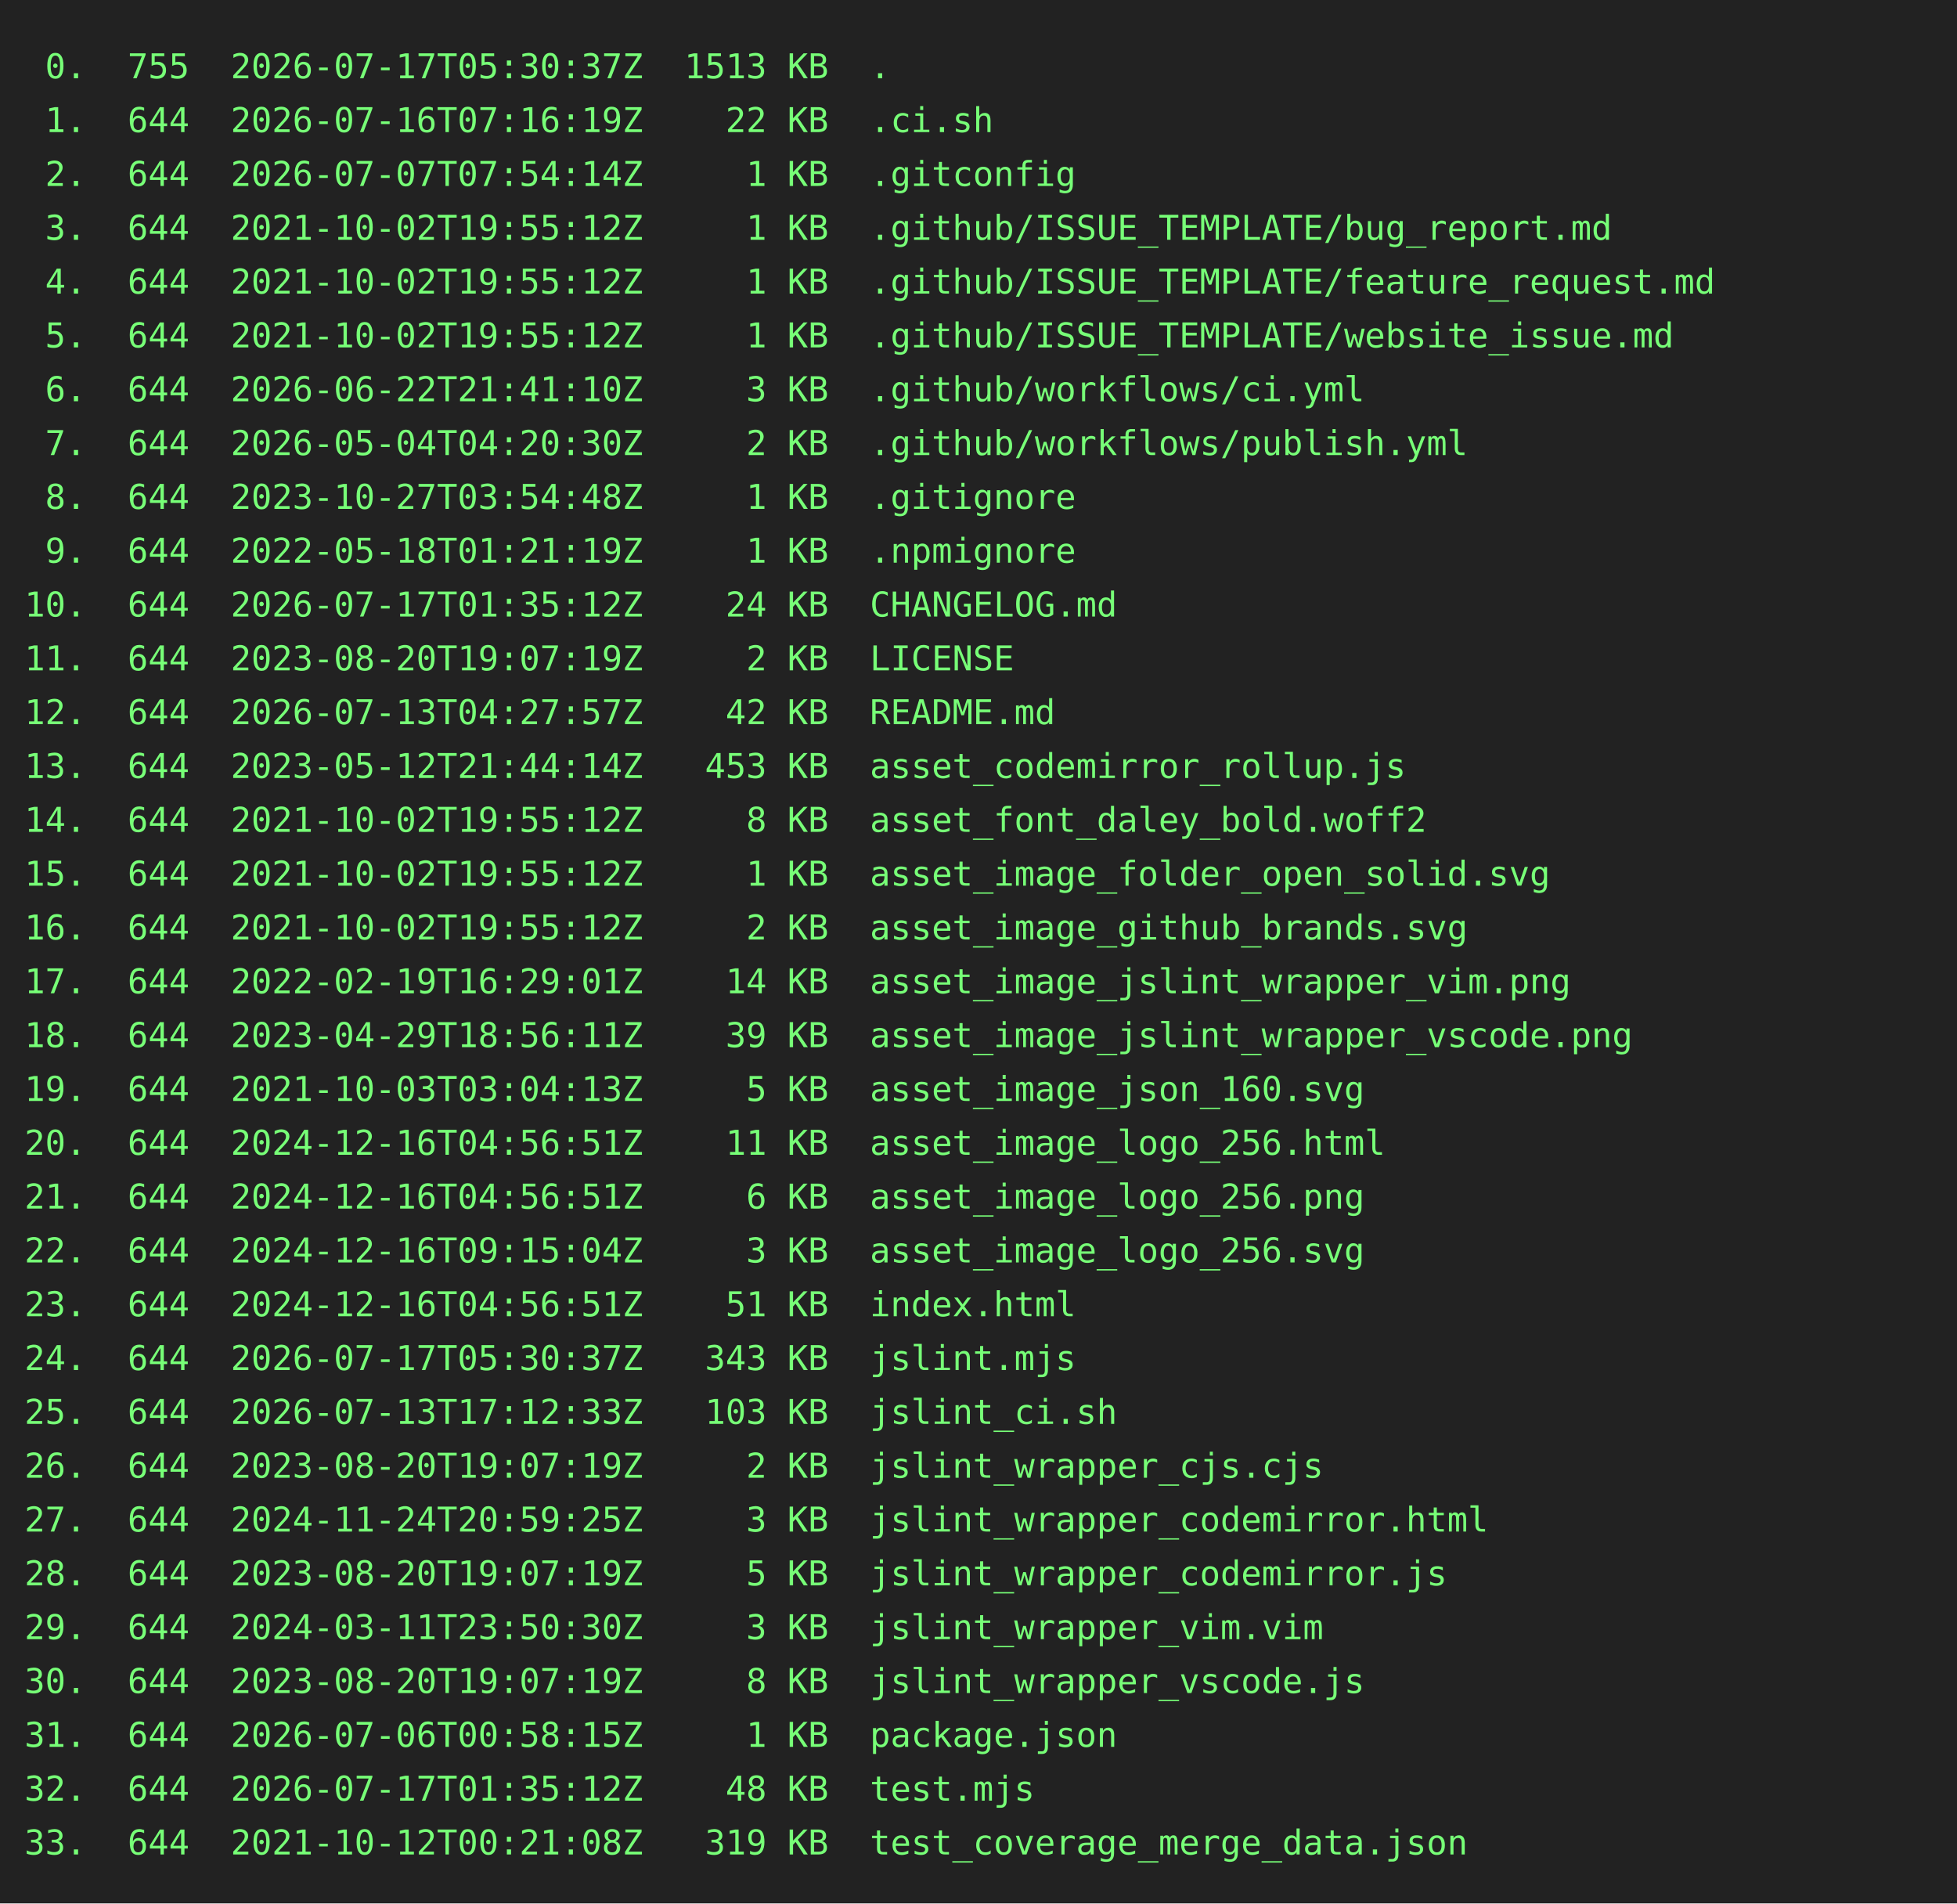
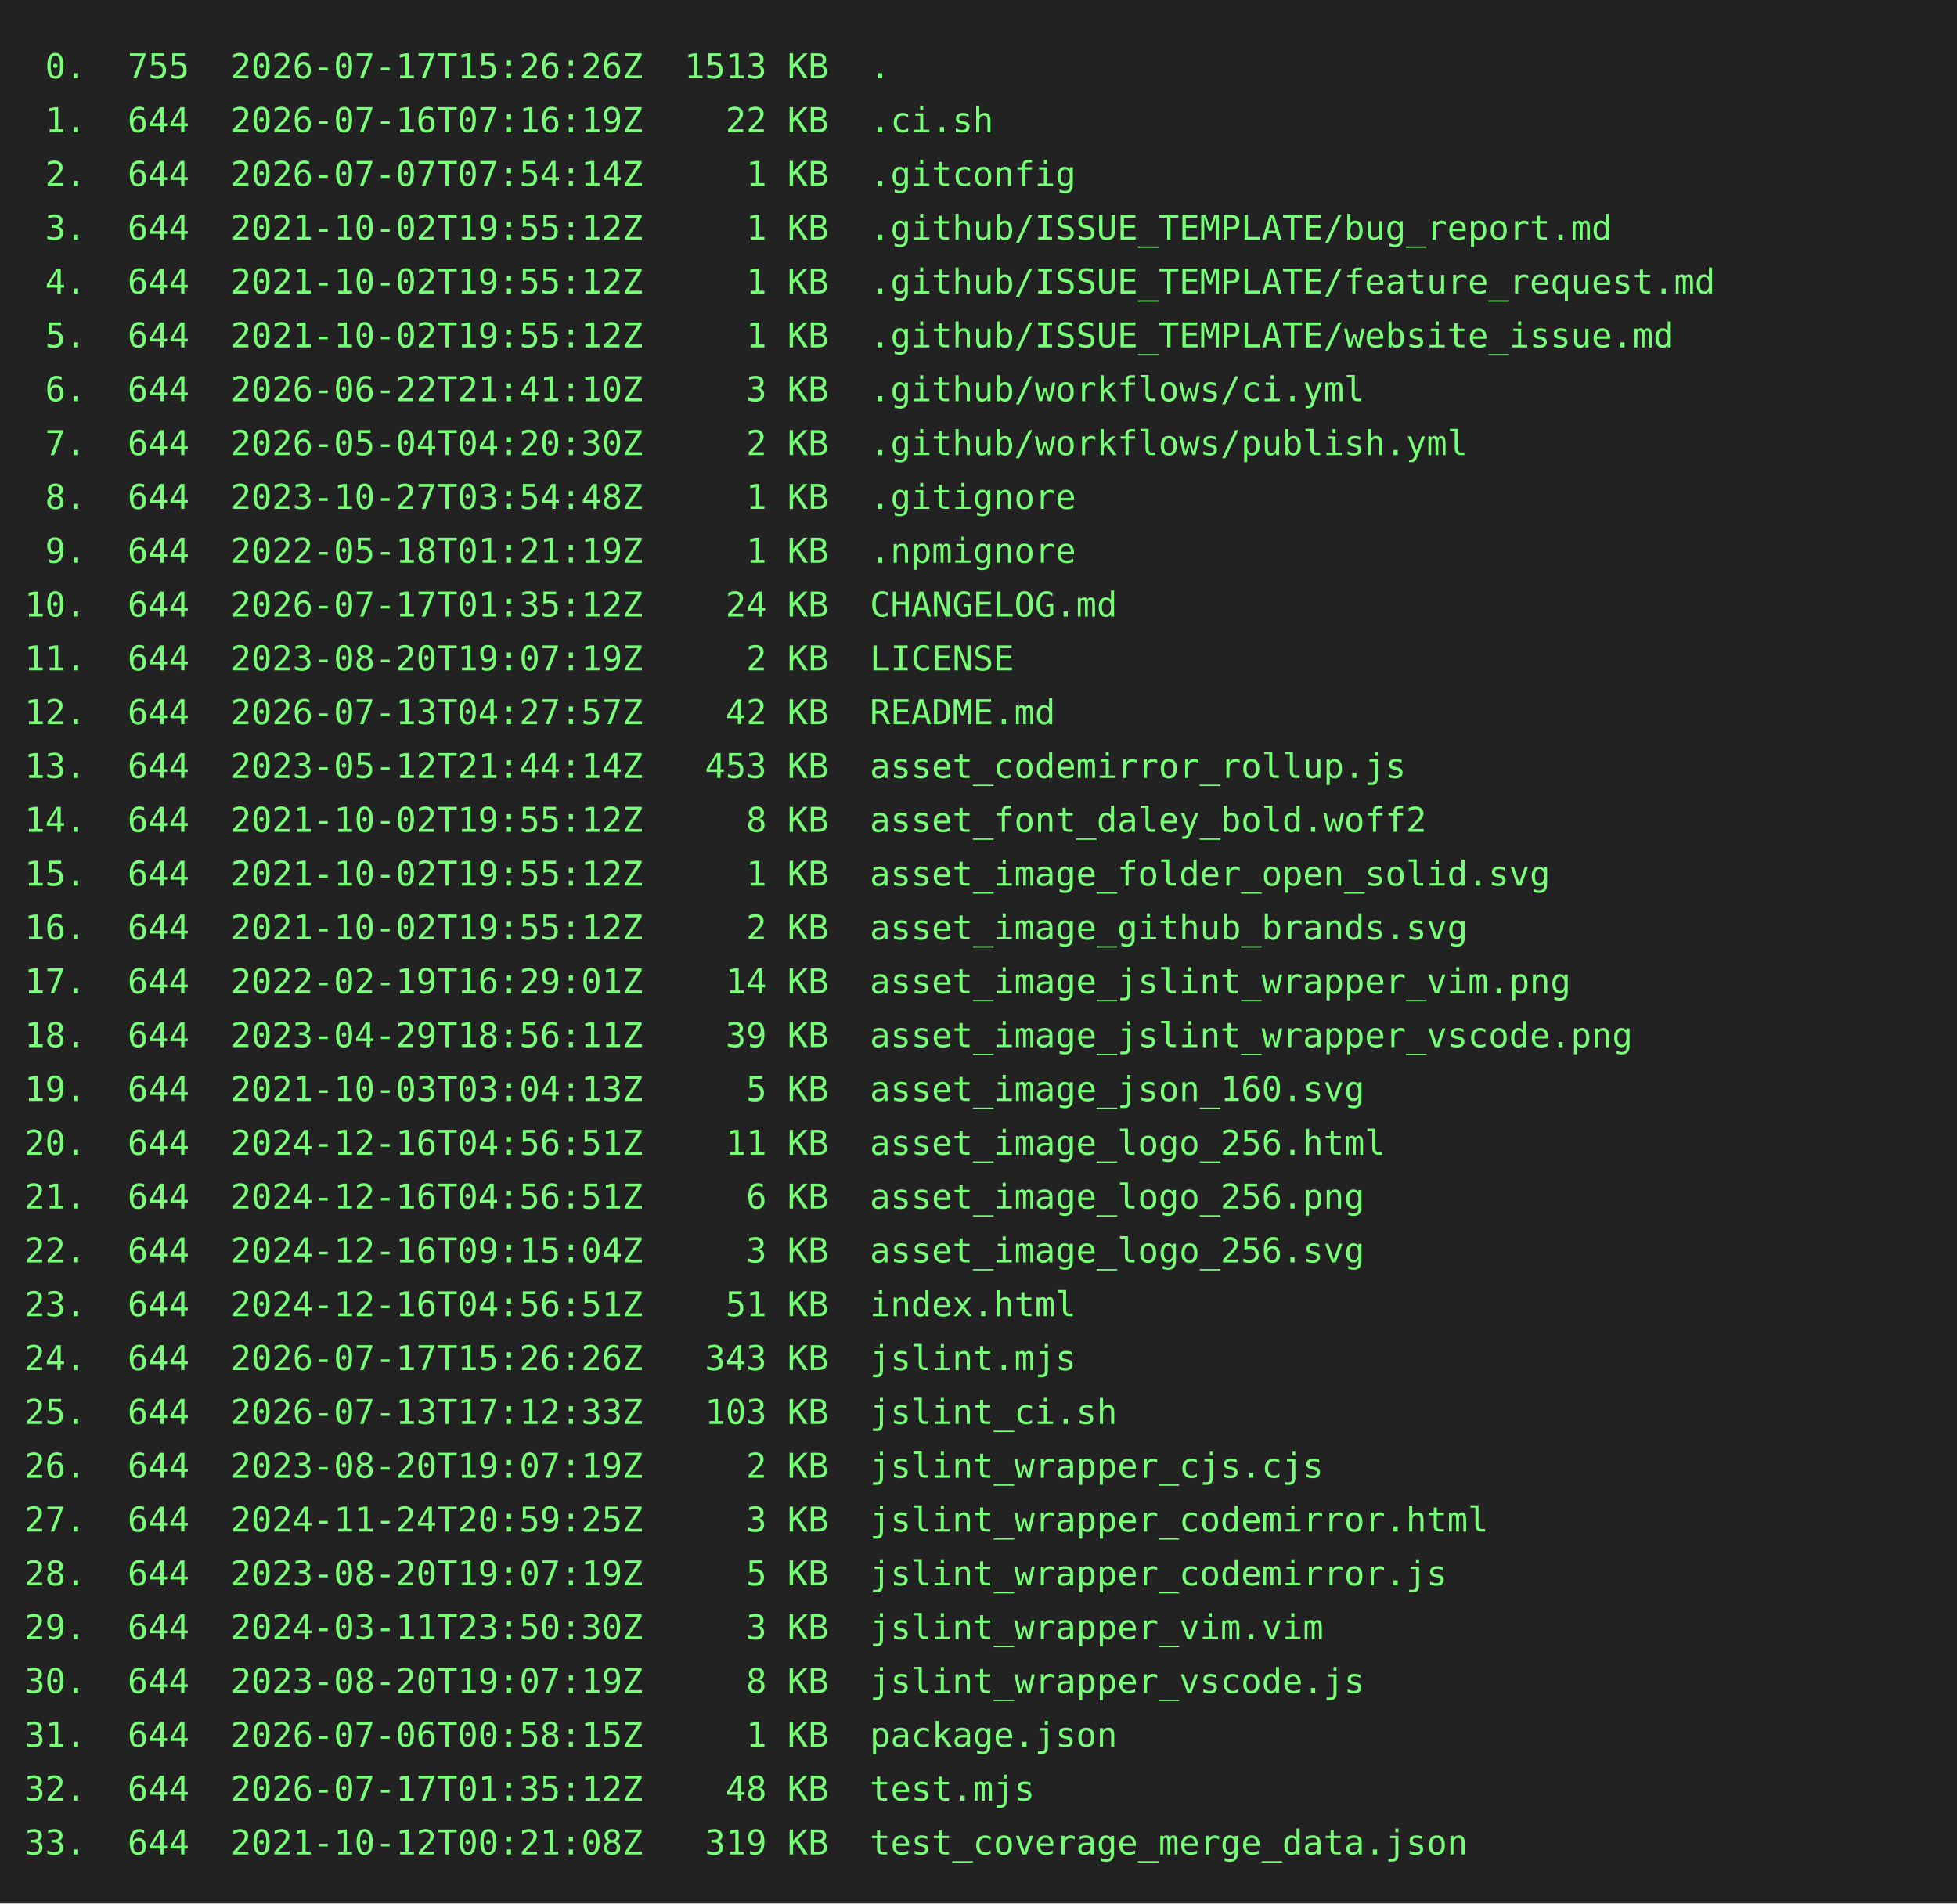
<svg xmlns="http://www.w3.org/2000/svg" height="778" width="800">
  <rect height="778" fill="#222" width="800" />
  <text fill="#7f7" font-family="consolas, menlo, monospace" font-size="14" xml:space="preserve">
-     <tspan lengthAdjust="spacingAndGlyphs" textLength="768" x="10" y="32"> 0.  755  2026-07-17T05:30:37Z  1513 KB  .                                                       </tspan>
+     <tspan lengthAdjust="spacingAndGlyphs" textLength="768" x="10" y="32"> 0.  755  2026-07-17T15:26:26Z  1513 KB  .                                                       </tspan>
    <tspan lengthAdjust="spacingAndGlyphs" textLength="768" x="10" y="54"> 1.  644  2026-07-16T07:16:19Z    22 KB  .ci.sh                                                  </tspan>
    <tspan lengthAdjust="spacingAndGlyphs" textLength="768" x="10" y="76"> 2.  644  2026-07-07T07:54:14Z     1 KB  .gitconfig                                              </tspan>
    <tspan lengthAdjust="spacingAndGlyphs" textLength="768" x="10" y="98"> 3.  644  2021-10-02T19:55:12Z     1 KB  .github/ISSUE_TEMPLATE/bug_report.md                    </tspan>
    <tspan lengthAdjust="spacingAndGlyphs" textLength="768" x="10" y="120"> 4.  644  2021-10-02T19:55:12Z     1 KB  .github/ISSUE_TEMPLATE/feature_request.md               </tspan>
    <tspan lengthAdjust="spacingAndGlyphs" textLength="768" x="10" y="142"> 5.  644  2021-10-02T19:55:12Z     1 KB  .github/ISSUE_TEMPLATE/website_issue.md                 </tspan>
    <tspan lengthAdjust="spacingAndGlyphs" textLength="768" x="10" y="164"> 6.  644  2026-06-22T21:41:10Z     3 KB  .github/workflows/ci.yml                                </tspan>
    <tspan lengthAdjust="spacingAndGlyphs" textLength="768" x="10" y="186"> 7.  644  2026-05-04T04:20:30Z     2 KB  .github/workflows/publish.yml                           </tspan>
    <tspan lengthAdjust="spacingAndGlyphs" textLength="768" x="10" y="208"> 8.  644  2023-10-27T03:54:48Z     1 KB  .gitignore                                              </tspan>
    <tspan lengthAdjust="spacingAndGlyphs" textLength="768" x="10" y="230"> 9.  644  2022-05-18T01:21:19Z     1 KB  .npmignore                                              </tspan>
    <tspan lengthAdjust="spacingAndGlyphs" textLength="768" x="10" y="252">10.  644  2026-07-17T01:35:12Z    24 KB  CHANGELOG.md                                            </tspan>
    <tspan lengthAdjust="spacingAndGlyphs" textLength="768" x="10" y="274">11.  644  2023-08-20T19:07:19Z     2 KB  LICENSE                                                 </tspan>
    <tspan lengthAdjust="spacingAndGlyphs" textLength="768" x="10" y="296">12.  644  2026-07-13T04:27:57Z    42 KB  README.md                                               </tspan>
    <tspan lengthAdjust="spacingAndGlyphs" textLength="768" x="10" y="318">13.  644  2023-05-12T21:44:14Z   453 KB  asset_codemirror_rollup.js                              </tspan>
    <tspan lengthAdjust="spacingAndGlyphs" textLength="768" x="10" y="340">14.  644  2021-10-02T19:55:12Z     8 KB  asset_font_daley_bold.woff2                             </tspan>
    <tspan lengthAdjust="spacingAndGlyphs" textLength="768" x="10" y="362">15.  644  2021-10-02T19:55:12Z     1 KB  asset_image_folder_open_solid.svg                       </tspan>
    <tspan lengthAdjust="spacingAndGlyphs" textLength="768" x="10" y="384">16.  644  2021-10-02T19:55:12Z     2 KB  asset_image_github_brands.svg                           </tspan>
    <tspan lengthAdjust="spacingAndGlyphs" textLength="768" x="10" y="406">17.  644  2022-02-19T16:29:01Z    14 KB  asset_image_jslint_wrapper_vim.png                      </tspan>
    <tspan lengthAdjust="spacingAndGlyphs" textLength="768" x="10" y="428">18.  644  2023-04-29T18:56:11Z    39 KB  asset_image_jslint_wrapper_vscode.png                   </tspan>
    <tspan lengthAdjust="spacingAndGlyphs" textLength="768" x="10" y="450">19.  644  2021-10-03T03:04:13Z     5 KB  asset_image_json_160.svg                                </tspan>
    <tspan lengthAdjust="spacingAndGlyphs" textLength="768" x="10" y="472">20.  644  2024-12-16T04:56:51Z    11 KB  asset_image_logo_256.html                               </tspan>
    <tspan lengthAdjust="spacingAndGlyphs" textLength="768" x="10" y="494">21.  644  2024-12-16T04:56:51Z     6 KB  asset_image_logo_256.png                                </tspan>
    <tspan lengthAdjust="spacingAndGlyphs" textLength="768" x="10" y="516">22.  644  2024-12-16T09:15:04Z     3 KB  asset_image_logo_256.svg                                </tspan>
    <tspan lengthAdjust="spacingAndGlyphs" textLength="768" x="10" y="538">23.  644  2024-12-16T04:56:51Z    51 KB  index.html                                              </tspan>
-     <tspan lengthAdjust="spacingAndGlyphs" textLength="768" x="10" y="560">24.  644  2026-07-17T05:30:37Z   343 KB  jslint.mjs                                              </tspan>
+     <tspan lengthAdjust="spacingAndGlyphs" textLength="768" x="10" y="560">24.  644  2026-07-17T15:26:26Z   343 KB  jslint.mjs                                              </tspan>
    <tspan lengthAdjust="spacingAndGlyphs" textLength="768" x="10" y="582">25.  644  2026-07-13T17:12:33Z   103 KB  jslint_ci.sh                                            </tspan>
    <tspan lengthAdjust="spacingAndGlyphs" textLength="768" x="10" y="604">26.  644  2023-08-20T19:07:19Z     2 KB  jslint_wrapper_cjs.cjs                                  </tspan>
    <tspan lengthAdjust="spacingAndGlyphs" textLength="768" x="10" y="626">27.  644  2024-11-24T20:59:25Z     3 KB  jslint_wrapper_codemirror.html                          </tspan>
    <tspan lengthAdjust="spacingAndGlyphs" textLength="768" x="10" y="648">28.  644  2023-08-20T19:07:19Z     5 KB  jslint_wrapper_codemirror.js                            </tspan>
    <tspan lengthAdjust="spacingAndGlyphs" textLength="768" x="10" y="670">29.  644  2024-03-11T23:50:30Z     3 KB  jslint_wrapper_vim.vim                                  </tspan>
    <tspan lengthAdjust="spacingAndGlyphs" textLength="768" x="10" y="692">30.  644  2023-08-20T19:07:19Z     8 KB  jslint_wrapper_vscode.js                                </tspan>
    <tspan lengthAdjust="spacingAndGlyphs" textLength="768" x="10" y="714">31.  644  2026-07-06T00:58:15Z     1 KB  package.json                                            </tspan>
    <tspan lengthAdjust="spacingAndGlyphs" textLength="768" x="10" y="736">32.  644  2026-07-17T01:35:12Z    48 KB  test.mjs                                                </tspan>
    <tspan lengthAdjust="spacingAndGlyphs" textLength="768" x="10" y="758">33.  644  2021-10-12T00:21:08Z   319 KB  test_coverage_merge_data.json                           </tspan>
  </text>
</svg>
